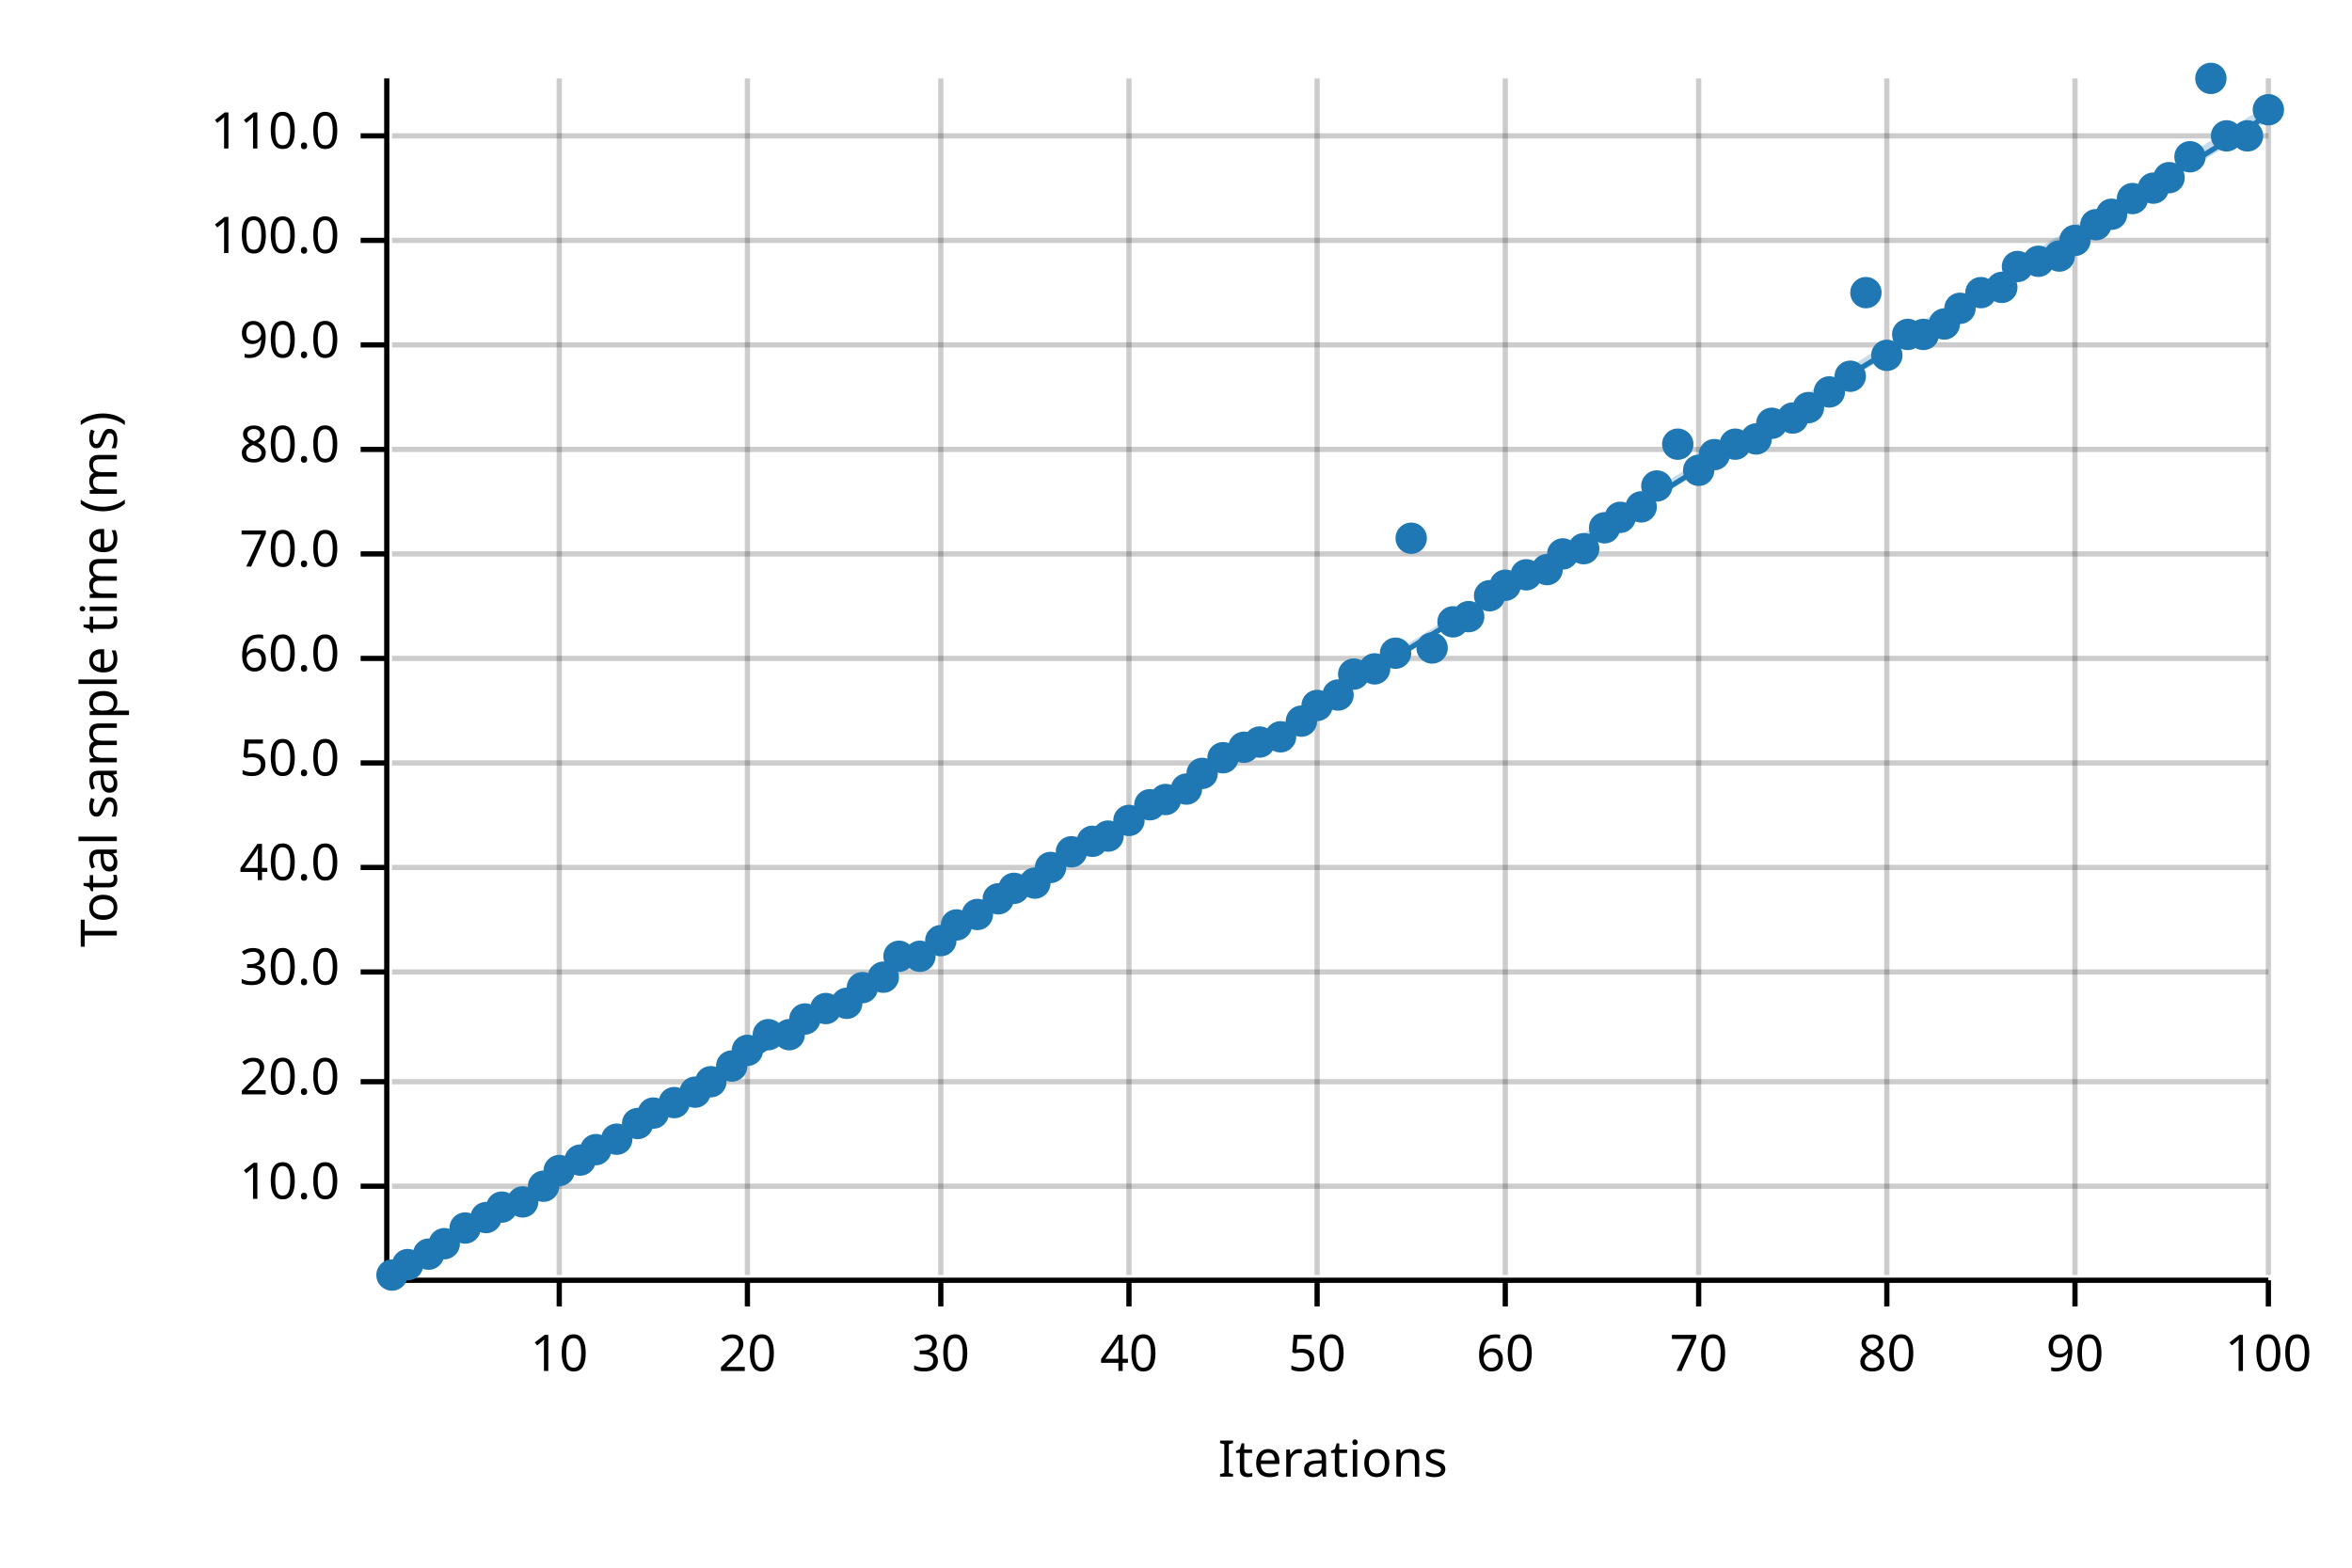
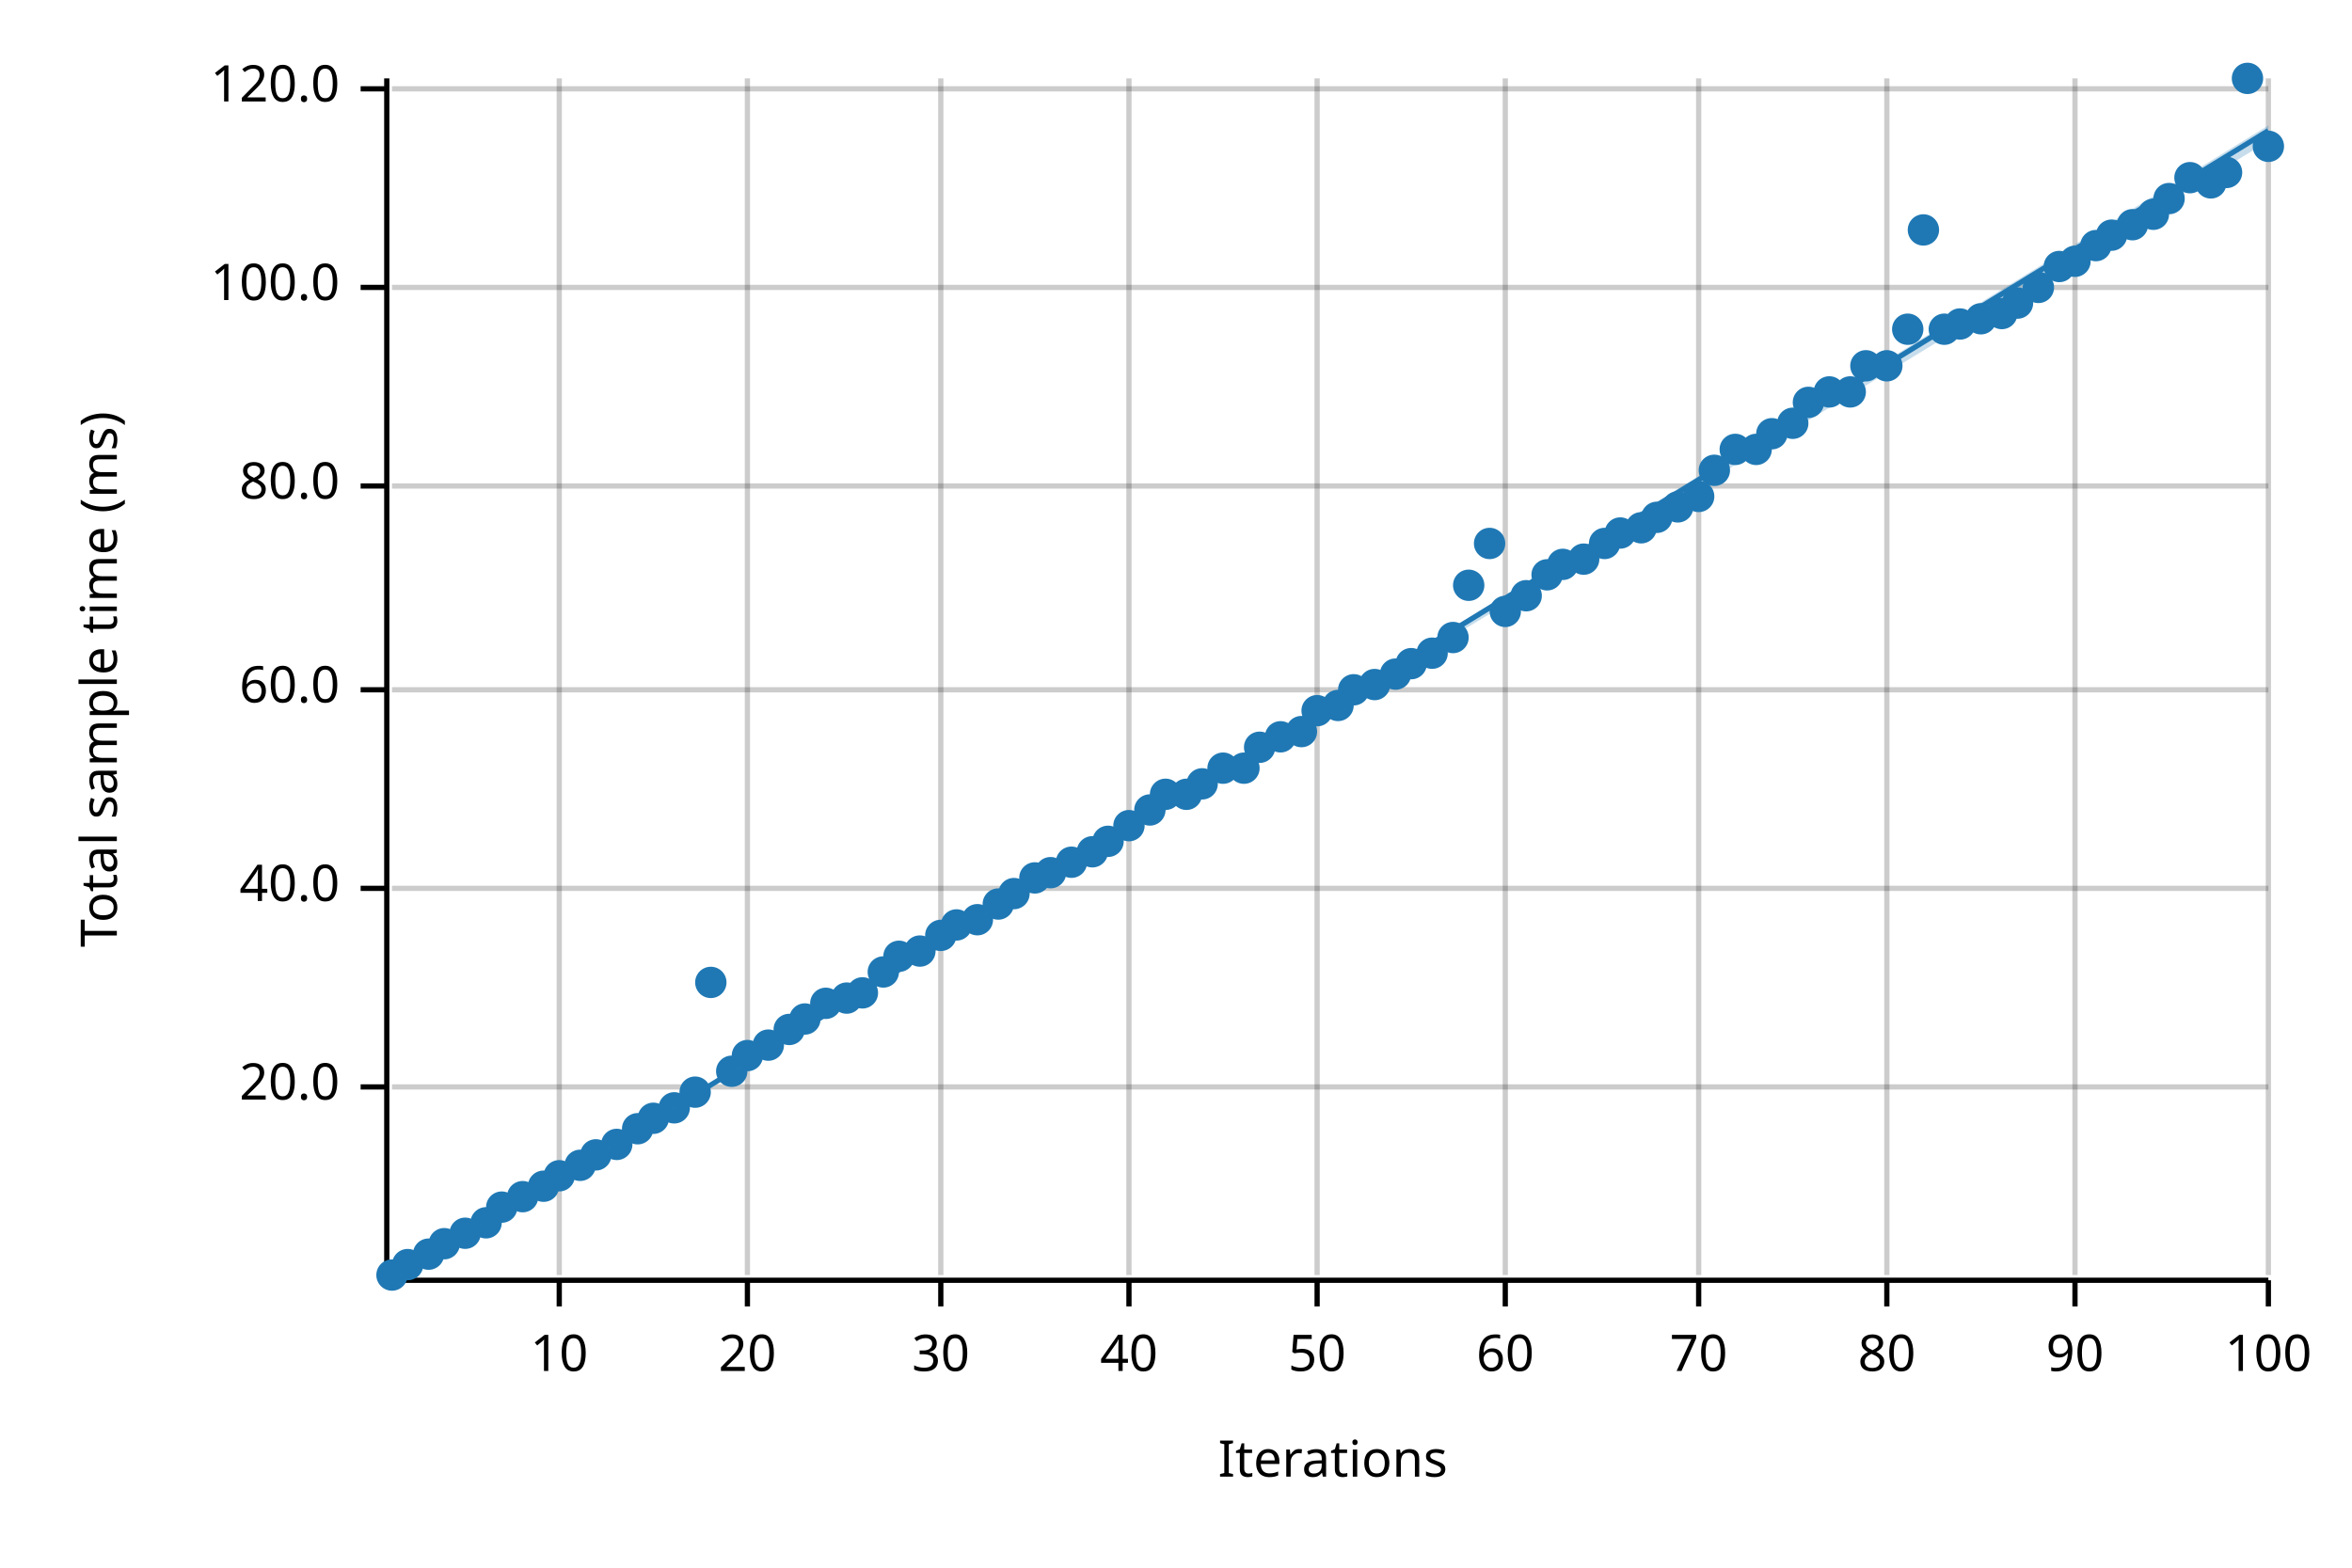
<svg xmlns="http://www.w3.org/2000/svg" width="450" height="300" viewBox="0 0 450 300">
  <text x="15" y="130" dy="0.76em" text-anchor="middle" font-family="sans-serif" font-size="9.677" opacity="1" fill="#000000" transform="rotate(270, 15, 130)">
Total sample time (ms)
</text>
  <text x="255" y="285" dy="-0.5ex" text-anchor="middle" font-family="sans-serif" font-size="9.677" opacity="1" fill="#000000">
Iterations
</text>
  <line opacity="0.2" stroke="#000000" stroke-width="1" x1="107" y1="244" x2="107" y2="15" />
  <line opacity="0.2" stroke="#000000" stroke-width="1" x1="143" y1="244" x2="143" y2="15" />
  <line opacity="0.2" stroke="#000000" stroke-width="1" x1="180" y1="244" x2="180" y2="15" />
  <line opacity="0.2" stroke="#000000" stroke-width="1" x1="216" y1="244" x2="216" y2="15" />
  <line opacity="0.2" stroke="#000000" stroke-width="1" x1="252" y1="244" x2="252" y2="15" />
  <line opacity="0.2" stroke="#000000" stroke-width="1" x1="288" y1="244" x2="288" y2="15" />
  <line opacity="0.2" stroke="#000000" stroke-width="1" x1="325" y1="244" x2="325" y2="15" />
  <line opacity="0.2" stroke="#000000" stroke-width="1" x1="361" y1="244" x2="361" y2="15" />
  <line opacity="0.2" stroke="#000000" stroke-width="1" x1="397" y1="244" x2="397" y2="15" />
  <line opacity="0.2" stroke="#000000" stroke-width="1" x1="434" y1="244" x2="434" y2="15" />
-   <line opacity="0.2" stroke="#000000" stroke-width="1" x1="75" y1="227" x2="434" y2="227" />
-   <line opacity="0.2" stroke="#000000" stroke-width="1" x1="75" y1="207" x2="434" y2="207" />
-   <line opacity="0.2" stroke="#000000" stroke-width="1" x1="75" y1="186" x2="434" y2="186" />
-   <line opacity="0.2" stroke="#000000" stroke-width="1" x1="75" y1="166" x2="434" y2="166" />
-   <line opacity="0.2" stroke="#000000" stroke-width="1" x1="75" y1="146" x2="434" y2="146" />
-   <line opacity="0.2" stroke="#000000" stroke-width="1" x1="75" y1="126" x2="434" y2="126" />
-   <line opacity="0.2" stroke="#000000" stroke-width="1" x1="75" y1="106" x2="434" y2="106" />
-   <line opacity="0.2" stroke="#000000" stroke-width="1" x1="75" y1="86" x2="434" y2="86" />
-   <line opacity="0.2" stroke="#000000" stroke-width="1" x1="75" y1="66" x2="434" y2="66" />
-   <line opacity="0.2" stroke="#000000" stroke-width="1" x1="75" y1="46" x2="434" y2="46" />
-   <line opacity="0.2" stroke="#000000" stroke-width="1" x1="75" y1="26" x2="434" y2="26" />
+   <line opacity="0.2" stroke="#000000" stroke-width="1" x1="75" y1="208" x2="434" y2="208" />
+   <line opacity="0.2" stroke="#000000" stroke-width="1" x1="75" y1="170" x2="434" y2="170" />
+   <line opacity="0.2" stroke="#000000" stroke-width="1" x1="75" y1="132" x2="434" y2="132" />
+   <line opacity="0.2" stroke="#000000" stroke-width="1" x1="75" y1="93" x2="434" y2="93" />
+   <line opacity="0.2" stroke="#000000" stroke-width="1" x1="75" y1="55" x2="434" y2="55" />
+   <line opacity="0.2" stroke="#000000" stroke-width="1" x1="75" y1="17" x2="434" y2="17" />
  <polyline fill="none" opacity="1" stroke="#000000" stroke-width="1" points="74,15 74,244 " />
-   <text x="65" y="227" dy="0.5ex" text-anchor="end" font-family="sans-serif" font-size="9.677" opacity="1" fill="#000000">
- 10.0
- </text>
-   <polyline fill="none" opacity="1" stroke="#000000" stroke-width="1" points="69,227 74,227 " />
-   <text x="65" y="207" dy="0.5ex" text-anchor="end" font-family="sans-serif" font-size="9.677" opacity="1" fill="#000000">
+   <text x="65" y="208" dy="0.5ex" text-anchor="end" font-family="sans-serif" font-size="9.677" opacity="1" fill="#000000">
20.0
</text>
-   <polyline fill="none" opacity="1" stroke="#000000" stroke-width="1" points="69,207 74,207 " />
-   <text x="65" y="186" dy="0.5ex" text-anchor="end" font-family="sans-serif" font-size="9.677" opacity="1" fill="#000000">
- 30.0
- </text>
-   <polyline fill="none" opacity="1" stroke="#000000" stroke-width="1" points="69,186 74,186 " />
-   <text x="65" y="166" dy="0.5ex" text-anchor="end" font-family="sans-serif" font-size="9.677" opacity="1" fill="#000000">
+   <polyline fill="none" opacity="1" stroke="#000000" stroke-width="1" points="69,208 74,208 " />
+   <text x="65" y="170" dy="0.5ex" text-anchor="end" font-family="sans-serif" font-size="9.677" opacity="1" fill="#000000">
40.0
</text>
-   <polyline fill="none" opacity="1" stroke="#000000" stroke-width="1" points="69,166 74,166 " />
-   <text x="65" y="146" dy="0.5ex" text-anchor="end" font-family="sans-serif" font-size="9.677" opacity="1" fill="#000000">
- 50.0
- </text>
-   <polyline fill="none" opacity="1" stroke="#000000" stroke-width="1" points="69,146 74,146 " />
-   <text x="65" y="126" dy="0.5ex" text-anchor="end" font-family="sans-serif" font-size="9.677" opacity="1" fill="#000000">
+   <polyline fill="none" opacity="1" stroke="#000000" stroke-width="1" points="69,170 74,170 " />
+   <text x="65" y="132" dy="0.5ex" text-anchor="end" font-family="sans-serif" font-size="9.677" opacity="1" fill="#000000">
60.0
</text>
-   <polyline fill="none" opacity="1" stroke="#000000" stroke-width="1" points="69,126 74,126 " />
-   <text x="65" y="106" dy="0.5ex" text-anchor="end" font-family="sans-serif" font-size="9.677" opacity="1" fill="#000000">
- 70.0
- </text>
-   <polyline fill="none" opacity="1" stroke="#000000" stroke-width="1" points="69,106 74,106 " />
-   <text x="65" y="86" dy="0.5ex" text-anchor="end" font-family="sans-serif" font-size="9.677" opacity="1" fill="#000000">
+   <polyline fill="none" opacity="1" stroke="#000000" stroke-width="1" points="69,132 74,132 " />
+   <text x="65" y="93" dy="0.5ex" text-anchor="end" font-family="sans-serif" font-size="9.677" opacity="1" fill="#000000">
80.0
</text>
-   <polyline fill="none" opacity="1" stroke="#000000" stroke-width="1" points="69,86 74,86 " />
-   <text x="65" y="66" dy="0.5ex" text-anchor="end" font-family="sans-serif" font-size="9.677" opacity="1" fill="#000000">
- 90.0
- </text>
-   <polyline fill="none" opacity="1" stroke="#000000" stroke-width="1" points="69,66 74,66 " />
-   <text x="65" y="46" dy="0.5ex" text-anchor="end" font-family="sans-serif" font-size="9.677" opacity="1" fill="#000000">
+   <polyline fill="none" opacity="1" stroke="#000000" stroke-width="1" points="69,93 74,93 " />
+   <text x="65" y="55" dy="0.5ex" text-anchor="end" font-family="sans-serif" font-size="9.677" opacity="1" fill="#000000">
100.0
</text>
-   <polyline fill="none" opacity="1" stroke="#000000" stroke-width="1" points="69,46 74,46 " />
-   <text x="65" y="26" dy="0.5ex" text-anchor="end" font-family="sans-serif" font-size="9.677" opacity="1" fill="#000000">
- 110.0
+   <polyline fill="none" opacity="1" stroke="#000000" stroke-width="1" points="69,55 74,55 " />
+   <text x="65" y="17" dy="0.5ex" text-anchor="end" font-family="sans-serif" font-size="9.677" opacity="1" fill="#000000">
+ 120.0
</text>
-   <polyline fill="none" opacity="1" stroke="#000000" stroke-width="1" points="69,26 74,26 " />
+   <polyline fill="none" opacity="1" stroke="#000000" stroke-width="1" points="69,17 74,17 " />
  <polyline fill="none" opacity="1" stroke="#000000" stroke-width="1" points="75,245 434,245 " />
  <text x="107" y="255" dy="0.76em" text-anchor="middle" font-family="sans-serif" font-size="9.677" opacity="1" fill="#000000">
10
</text>
  <polyline fill="none" opacity="1" stroke="#000000" stroke-width="1" points="107,245 107,250 " />
  <text x="143" y="255" dy="0.76em" text-anchor="middle" font-family="sans-serif" font-size="9.677" opacity="1" fill="#000000">
20
</text>
  <polyline fill="none" opacity="1" stroke="#000000" stroke-width="1" points="143,245 143,250 " />
  <text x="180" y="255" dy="0.76em" text-anchor="middle" font-family="sans-serif" font-size="9.677" opacity="1" fill="#000000">
30
</text>
  <polyline fill="none" opacity="1" stroke="#000000" stroke-width="1" points="180,245 180,250 " />
  <text x="216" y="255" dy="0.76em" text-anchor="middle" font-family="sans-serif" font-size="9.677" opacity="1" fill="#000000">
40
</text>
  <polyline fill="none" opacity="1" stroke="#000000" stroke-width="1" points="216,245 216,250 " />
  <text x="252" y="255" dy="0.76em" text-anchor="middle" font-family="sans-serif" font-size="9.677" opacity="1" fill="#000000">
50
</text>
  <polyline fill="none" opacity="1" stroke="#000000" stroke-width="1" points="252,245 252,250 " />
  <text x="288" y="255" dy="0.76em" text-anchor="middle" font-family="sans-serif" font-size="9.677" opacity="1" fill="#000000">
60
</text>
  <polyline fill="none" opacity="1" stroke="#000000" stroke-width="1" points="288,245 288,250 " />
  <text x="325" y="255" dy="0.76em" text-anchor="middle" font-family="sans-serif" font-size="9.677" opacity="1" fill="#000000">
70
</text>
  <polyline fill="none" opacity="1" stroke="#000000" stroke-width="1" points="325,245 325,250 " />
  <text x="361" y="255" dy="0.76em" text-anchor="middle" font-family="sans-serif" font-size="9.677" opacity="1" fill="#000000">
80
</text>
  <polyline fill="none" opacity="1" stroke="#000000" stroke-width="1" points="361,245 361,250 " />
  <text x="397" y="255" dy="0.76em" text-anchor="middle" font-family="sans-serif" font-size="9.677" opacity="1" fill="#000000">
90
</text>
  <polyline fill="none" opacity="1" stroke="#000000" stroke-width="1" points="397,245 397,250 " />
  <text x="434" y="255" dy="0.76em" text-anchor="middle" font-family="sans-serif" font-size="9.677" opacity="1" fill="#000000">
100
</text>
  <polyline fill="none" opacity="1" stroke="#000000" stroke-width="1" points="434,245 434,250 " />
  <circle cx="75" cy="244" r="3" opacity="1" fill="#1F78B4" stroke="none" stroke-width="1" />
  <circle cx="78" cy="242" r="3" opacity="1" fill="#1F78B4" stroke="none" stroke-width="1" />
  <circle cx="82" cy="240" r="3" opacity="1" fill="#1F78B4" stroke="none" stroke-width="1" />
  <circle cx="85" cy="238" r="3" opacity="1" fill="#1F78B4" stroke="none" stroke-width="1" />
-   <circle cx="89" cy="235" r="3" opacity="1" fill="#1F78B4" stroke="none" stroke-width="1" />
-   <circle cx="93" cy="233" r="3" opacity="1" fill="#1F78B4" stroke="none" stroke-width="1" />
+   <circle cx="89" cy="236" r="3" opacity="1" fill="#1F78B4" stroke="none" stroke-width="1" />
+   <circle cx="93" cy="234" r="3" opacity="1" fill="#1F78B4" stroke="none" stroke-width="1" />
  <circle cx="96" cy="231" r="3" opacity="1" fill="#1F78B4" stroke="none" stroke-width="1" />
-   <circle cx="100" cy="230" r="3" opacity="1" fill="#1F78B4" stroke="none" stroke-width="1" />
+   <circle cx="100" cy="229" r="3" opacity="1" fill="#1F78B4" stroke="none" stroke-width="1" />
  <circle cx="104" cy="227" r="3" opacity="1" fill="#1F78B4" stroke="none" stroke-width="1" />
-   <circle cx="107" cy="224" r="3" opacity="1" fill="#1F78B4" stroke="none" stroke-width="1" />
-   <circle cx="111" cy="222" r="3" opacity="1" fill="#1F78B4" stroke="none" stroke-width="1" />
-   <circle cx="114" cy="220" r="3" opacity="1" fill="#1F78B4" stroke="none" stroke-width="1" />
-   <circle cx="118" cy="218" r="3" opacity="1" fill="#1F78B4" stroke="none" stroke-width="1" />
-   <circle cx="122" cy="215" r="3" opacity="1" fill="#1F78B4" stroke="none" stroke-width="1" />
-   <circle cx="125" cy="213" r="3" opacity="1" fill="#1F78B4" stroke="none" stroke-width="1" />
-   <circle cx="129" cy="211" r="3" opacity="1" fill="#1F78B4" stroke="none" stroke-width="1" />
+   <circle cx="107" cy="225" r="3" opacity="1" fill="#1F78B4" stroke="none" stroke-width="1" />
+   <circle cx="111" cy="223" r="3" opacity="1" fill="#1F78B4" stroke="none" stroke-width="1" />
+   <circle cx="114" cy="221" r="3" opacity="1" fill="#1F78B4" stroke="none" stroke-width="1" />
+   <circle cx="118" cy="219" r="3" opacity="1" fill="#1F78B4" stroke="none" stroke-width="1" />
+   <circle cx="122" cy="216" r="3" opacity="1" fill="#1F78B4" stroke="none" stroke-width="1" />
+   <circle cx="125" cy="214" r="3" opacity="1" fill="#1F78B4" stroke="none" stroke-width="1" />
+   <circle cx="129" cy="212" r="3" opacity="1" fill="#1F78B4" stroke="none" stroke-width="1" />
  <circle cx="133" cy="209" r="3" opacity="1" fill="#1F78B4" stroke="none" stroke-width="1" />
-   <circle cx="136" cy="207" r="3" opacity="1" fill="#1F78B4" stroke="none" stroke-width="1" />
-   <circle cx="140" cy="204" r="3" opacity="1" fill="#1F78B4" stroke="none" stroke-width="1" />
-   <circle cx="143" cy="201" r="3" opacity="1" fill="#1F78B4" stroke="none" stroke-width="1" />
-   <circle cx="147" cy="198" r="3" opacity="1" fill="#1F78B4" stroke="none" stroke-width="1" />
-   <circle cx="151" cy="198" r="3" opacity="1" fill="#1F78B4" stroke="none" stroke-width="1" />
+   <circle cx="136" cy="188" r="3" opacity="1" fill="#1F78B4" stroke="none" stroke-width="1" />
+   <circle cx="140" cy="205" r="3" opacity="1" fill="#1F78B4" stroke="none" stroke-width="1" />
+   <circle cx="143" cy="202" r="3" opacity="1" fill="#1F78B4" stroke="none" stroke-width="1" />
+   <circle cx="147" cy="200" r="3" opacity="1" fill="#1F78B4" stroke="none" stroke-width="1" />
+   <circle cx="151" cy="197" r="3" opacity="1" fill="#1F78B4" stroke="none" stroke-width="1" />
  <circle cx="154" cy="195" r="3" opacity="1" fill="#1F78B4" stroke="none" stroke-width="1" />
-   <circle cx="158" cy="193" r="3" opacity="1" fill="#1F78B4" stroke="none" stroke-width="1" />
-   <circle cx="162" cy="192" r="3" opacity="1" fill="#1F78B4" stroke="none" stroke-width="1" />
-   <circle cx="165" cy="189" r="3" opacity="1" fill="#1F78B4" stroke="none" stroke-width="1" />
-   <circle cx="169" cy="187" r="3" opacity="1" fill="#1F78B4" stroke="none" stroke-width="1" />
+   <circle cx="158" cy="192" r="3" opacity="1" fill="#1F78B4" stroke="none" stroke-width="1" />
+   <circle cx="162" cy="191" r="3" opacity="1" fill="#1F78B4" stroke="none" stroke-width="1" />
+   <circle cx="165" cy="190" r="3" opacity="1" fill="#1F78B4" stroke="none" stroke-width="1" />
+   <circle cx="169" cy="186" r="3" opacity="1" fill="#1F78B4" stroke="none" stroke-width="1" />
  <circle cx="172" cy="183" r="3" opacity="1" fill="#1F78B4" stroke="none" stroke-width="1" />
-   <circle cx="176" cy="183" r="3" opacity="1" fill="#1F78B4" stroke="none" stroke-width="1" />
-   <circle cx="180" cy="180" r="3" opacity="1" fill="#1F78B4" stroke="none" stroke-width="1" />
+   <circle cx="176" cy="182" r="3" opacity="1" fill="#1F78B4" stroke="none" stroke-width="1" />
+   <circle cx="180" cy="179" r="3" opacity="1" fill="#1F78B4" stroke="none" stroke-width="1" />
  <circle cx="183" cy="177" r="3" opacity="1" fill="#1F78B4" stroke="none" stroke-width="1" />
-   <circle cx="187" cy="175" r="3" opacity="1" fill="#1F78B4" stroke="none" stroke-width="1" />
-   <circle cx="191" cy="172" r="3" opacity="1" fill="#1F78B4" stroke="none" stroke-width="1" />
-   <circle cx="194" cy="170" r="3" opacity="1" fill="#1F78B4" stroke="none" stroke-width="1" />
-   <circle cx="198" cy="169" r="3" opacity="1" fill="#1F78B4" stroke="none" stroke-width="1" />
-   <circle cx="201" cy="166" r="3" opacity="1" fill="#1F78B4" stroke="none" stroke-width="1" />
-   <circle cx="205" cy="163" r="3" opacity="1" fill="#1F78B4" stroke="none" stroke-width="1" />
-   <circle cx="209" cy="161" r="3" opacity="1" fill="#1F78B4" stroke="none" stroke-width="1" />
-   <circle cx="212" cy="160" r="3" opacity="1" fill="#1F78B4" stroke="none" stroke-width="1" />
-   <circle cx="216" cy="157" r="3" opacity="1" fill="#1F78B4" stroke="none" stroke-width="1" />
-   <circle cx="220" cy="154" r="3" opacity="1" fill="#1F78B4" stroke="none" stroke-width="1" />
-   <circle cx="223" cy="153" r="3" opacity="1" fill="#1F78B4" stroke="none" stroke-width="1" />
-   <circle cx="227" cy="151" r="3" opacity="1" fill="#1F78B4" stroke="none" stroke-width="1" />
-   <circle cx="230" cy="148" r="3" opacity="1" fill="#1F78B4" stroke="none" stroke-width="1" />
-   <circle cx="234" cy="145" r="3" opacity="1" fill="#1F78B4" stroke="none" stroke-width="1" />
-   <circle cx="238" cy="143" r="3" opacity="1" fill="#1F78B4" stroke="none" stroke-width="1" />
-   <circle cx="241" cy="142" r="3" opacity="1" fill="#1F78B4" stroke="none" stroke-width="1" />
+   <circle cx="187" cy="176" r="3" opacity="1" fill="#1F78B4" stroke="none" stroke-width="1" />
+   <circle cx="191" cy="173" r="3" opacity="1" fill="#1F78B4" stroke="none" stroke-width="1" />
+   <circle cx="194" cy="171" r="3" opacity="1" fill="#1F78B4" stroke="none" stroke-width="1" />
+   <circle cx="198" cy="168" r="3" opacity="1" fill="#1F78B4" stroke="none" stroke-width="1" />
+   <circle cx="201" cy="167" r="3" opacity="1" fill="#1F78B4" stroke="none" stroke-width="1" />
+   <circle cx="205" cy="165" r="3" opacity="1" fill="#1F78B4" stroke="none" stroke-width="1" />
+   <circle cx="209" cy="163" r="3" opacity="1" fill="#1F78B4" stroke="none" stroke-width="1" />
+   <circle cx="212" cy="161" r="3" opacity="1" fill="#1F78B4" stroke="none" stroke-width="1" />
+   <circle cx="216" cy="158" r="3" opacity="1" fill="#1F78B4" stroke="none" stroke-width="1" />
+   <circle cx="220" cy="155" r="3" opacity="1" fill="#1F78B4" stroke="none" stroke-width="1" />
+   <circle cx="223" cy="152" r="3" opacity="1" fill="#1F78B4" stroke="none" stroke-width="1" />
+   <circle cx="227" cy="152" r="3" opacity="1" fill="#1F78B4" stroke="none" stroke-width="1" />
+   <circle cx="230" cy="150" r="3" opacity="1" fill="#1F78B4" stroke="none" stroke-width="1" />
+   <circle cx="234" cy="147" r="3" opacity="1" fill="#1F78B4" stroke="none" stroke-width="1" />
+   <circle cx="238" cy="147" r="3" opacity="1" fill="#1F78B4" stroke="none" stroke-width="1" />
+   <circle cx="241" cy="143" r="3" opacity="1" fill="#1F78B4" stroke="none" stroke-width="1" />
  <circle cx="245" cy="141" r="3" opacity="1" fill="#1F78B4" stroke="none" stroke-width="1" />
-   <circle cx="249" cy="138" r="3" opacity="1" fill="#1F78B4" stroke="none" stroke-width="1" />
-   <circle cx="252" cy="135" r="3" opacity="1" fill="#1F78B4" stroke="none" stroke-width="1" />
-   <circle cx="256" cy="133" r="3" opacity="1" fill="#1F78B4" stroke="none" stroke-width="1" />
-   <circle cx="259" cy="129" r="3" opacity="1" fill="#1F78B4" stroke="none" stroke-width="1" />
-   <circle cx="263" cy="128" r="3" opacity="1" fill="#1F78B4" stroke="none" stroke-width="1" />
-   <circle cx="267" cy="125" r="3" opacity="1" fill="#1F78B4" stroke="none" stroke-width="1" />
-   <circle cx="270" cy="103" r="3" opacity="1" fill="#1F78B4" stroke="none" stroke-width="1" />
-   <circle cx="274" cy="124" r="3" opacity="1" fill="#1F78B4" stroke="none" stroke-width="1" />
-   <circle cx="278" cy="119" r="3" opacity="1" fill="#1F78B4" stroke="none" stroke-width="1" />
-   <circle cx="281" cy="118" r="3" opacity="1" fill="#1F78B4" stroke="none" stroke-width="1" />
-   <circle cx="285" cy="114" r="3" opacity="1" fill="#1F78B4" stroke="none" stroke-width="1" />
-   <circle cx="288" cy="112" r="3" opacity="1" fill="#1F78B4" stroke="none" stroke-width="1" />
-   <circle cx="292" cy="110" r="3" opacity="1" fill="#1F78B4" stroke="none" stroke-width="1" />
-   <circle cx="296" cy="109" r="3" opacity="1" fill="#1F78B4" stroke="none" stroke-width="1" />
-   <circle cx="299" cy="106" r="3" opacity="1" fill="#1F78B4" stroke="none" stroke-width="1" />
-   <circle cx="303" cy="105" r="3" opacity="1" fill="#1F78B4" stroke="none" stroke-width="1" />
-   <circle cx="307" cy="101" r="3" opacity="1" fill="#1F78B4" stroke="none" stroke-width="1" />
-   <circle cx="310" cy="99" r="3" opacity="1" fill="#1F78B4" stroke="none" stroke-width="1" />
-   <circle cx="314" cy="97" r="3" opacity="1" fill="#1F78B4" stroke="none" stroke-width="1" />
-   <circle cx="317" cy="93" r="3" opacity="1" fill="#1F78B4" stroke="none" stroke-width="1" />
-   <circle cx="321" cy="85" r="3" opacity="1" fill="#1F78B4" stroke="none" stroke-width="1" />
-   <circle cx="325" cy="90" r="3" opacity="1" fill="#1F78B4" stroke="none" stroke-width="1" />
-   <circle cx="328" cy="87" r="3" opacity="1" fill="#1F78B4" stroke="none" stroke-width="1" />
-   <circle cx="332" cy="85" r="3" opacity="1" fill="#1F78B4" stroke="none" stroke-width="1" />
-   <circle cx="336" cy="84" r="3" opacity="1" fill="#1F78B4" stroke="none" stroke-width="1" />
-   <circle cx="339" cy="81" r="3" opacity="1" fill="#1F78B4" stroke="none" stroke-width="1" />
-   <circle cx="343" cy="80" r="3" opacity="1" fill="#1F78B4" stroke="none" stroke-width="1" />
-   <circle cx="346" cy="78" r="3" opacity="1" fill="#1F78B4" stroke="none" stroke-width="1" />
+   <circle cx="249" cy="140" r="3" opacity="1" fill="#1F78B4" stroke="none" stroke-width="1" />
+   <circle cx="252" cy="136" r="3" opacity="1" fill="#1F78B4" stroke="none" stroke-width="1" />
+   <circle cx="256" cy="135" r="3" opacity="1" fill="#1F78B4" stroke="none" stroke-width="1" />
+   <circle cx="259" cy="132" r="3" opacity="1" fill="#1F78B4" stroke="none" stroke-width="1" />
+   <circle cx="263" cy="131" r="3" opacity="1" fill="#1F78B4" stroke="none" stroke-width="1" />
+   <circle cx="267" cy="129" r="3" opacity="1" fill="#1F78B4" stroke="none" stroke-width="1" />
+   <circle cx="270" cy="127" r="3" opacity="1" fill="#1F78B4" stroke="none" stroke-width="1" />
+   <circle cx="274" cy="125" r="3" opacity="1" fill="#1F78B4" stroke="none" stroke-width="1" />
+   <circle cx="278" cy="122" r="3" opacity="1" fill="#1F78B4" stroke="none" stroke-width="1" />
+   <circle cx="281" cy="112" r="3" opacity="1" fill="#1F78B4" stroke="none" stroke-width="1" />
+   <circle cx="285" cy="104" r="3" opacity="1" fill="#1F78B4" stroke="none" stroke-width="1" />
+   <circle cx="288" cy="117" r="3" opacity="1" fill="#1F78B4" stroke="none" stroke-width="1" />
+   <circle cx="292" cy="114" r="3" opacity="1" fill="#1F78B4" stroke="none" stroke-width="1" />
+   <circle cx="296" cy="110" r="3" opacity="1" fill="#1F78B4" stroke="none" stroke-width="1" />
+   <circle cx="299" cy="108" r="3" opacity="1" fill="#1F78B4" stroke="none" stroke-width="1" />
+   <circle cx="303" cy="107" r="3" opacity="1" fill="#1F78B4" stroke="none" stroke-width="1" />
+   <circle cx="307" cy="104" r="3" opacity="1" fill="#1F78B4" stroke="none" stroke-width="1" />
+   <circle cx="310" cy="102" r="3" opacity="1" fill="#1F78B4" stroke="none" stroke-width="1" />
+   <circle cx="314" cy="101" r="3" opacity="1" fill="#1F78B4" stroke="none" stroke-width="1" />
+   <circle cx="317" cy="99" r="3" opacity="1" fill="#1F78B4" stroke="none" stroke-width="1" />
+   <circle cx="321" cy="97" r="3" opacity="1" fill="#1F78B4" stroke="none" stroke-width="1" />
+   <circle cx="325" cy="95" r="3" opacity="1" fill="#1F78B4" stroke="none" stroke-width="1" />
+   <circle cx="328" cy="90" r="3" opacity="1" fill="#1F78B4" stroke="none" stroke-width="1" />
+   <circle cx="332" cy="86" r="3" opacity="1" fill="#1F78B4" stroke="none" stroke-width="1" />
+   <circle cx="336" cy="86" r="3" opacity="1" fill="#1F78B4" stroke="none" stroke-width="1" />
+   <circle cx="339" cy="83" r="3" opacity="1" fill="#1F78B4" stroke="none" stroke-width="1" />
+   <circle cx="343" cy="81" r="3" opacity="1" fill="#1F78B4" stroke="none" stroke-width="1" />
+   <circle cx="346" cy="77" r="3" opacity="1" fill="#1F78B4" stroke="none" stroke-width="1" />
  <circle cx="350" cy="75" r="3" opacity="1" fill="#1F78B4" stroke="none" stroke-width="1" />
-   <circle cx="354" cy="72" r="3" opacity="1" fill="#1F78B4" stroke="none" stroke-width="1" />
-   <circle cx="357" cy="56" r="3" opacity="1" fill="#1F78B4" stroke="none" stroke-width="1" />
-   <circle cx="361" cy="68" r="3" opacity="1" fill="#1F78B4" stroke="none" stroke-width="1" />
-   <circle cx="365" cy="64" r="3" opacity="1" fill="#1F78B4" stroke="none" stroke-width="1" />
-   <circle cx="368" cy="64" r="3" opacity="1" fill="#1F78B4" stroke="none" stroke-width="1" />
-   <circle cx="372" cy="62" r="3" opacity="1" fill="#1F78B4" stroke="none" stroke-width="1" />
-   <circle cx="375" cy="59" r="3" opacity="1" fill="#1F78B4" stroke="none" stroke-width="1" />
-   <circle cx="379" cy="56" r="3" opacity="1" fill="#1F78B4" stroke="none" stroke-width="1" />
-   <circle cx="383" cy="55" r="3" opacity="1" fill="#1F78B4" stroke="none" stroke-width="1" />
-   <circle cx="386" cy="51" r="3" opacity="1" fill="#1F78B4" stroke="none" stroke-width="1" />
-   <circle cx="390" cy="50" r="3" opacity="1" fill="#1F78B4" stroke="none" stroke-width="1" />
-   <circle cx="394" cy="49" r="3" opacity="1" fill="#1F78B4" stroke="none" stroke-width="1" />
-   <circle cx="397" cy="46" r="3" opacity="1" fill="#1F78B4" stroke="none" stroke-width="1" />
-   <circle cx="401" cy="43" r="3" opacity="1" fill="#1F78B4" stroke="none" stroke-width="1" />
-   <circle cx="404" cy="41" r="3" opacity="1" fill="#1F78B4" stroke="none" stroke-width="1" />
-   <circle cx="408" cy="38" r="3" opacity="1" fill="#1F78B4" stroke="none" stroke-width="1" />
-   <circle cx="412" cy="36" r="3" opacity="1" fill="#1F78B4" stroke="none" stroke-width="1" />
-   <circle cx="415" cy="34" r="3" opacity="1" fill="#1F78B4" stroke="none" stroke-width="1" />
-   <circle cx="419" cy="30" r="3" opacity="1" fill="#1F78B4" stroke="none" stroke-width="1" />
-   <circle cx="423" cy="15" r="3" opacity="1" fill="#1F78B4" stroke="none" stroke-width="1" />
-   <circle cx="426" cy="26" r="3" opacity="1" fill="#1F78B4" stroke="none" stroke-width="1" />
-   <circle cx="430" cy="26" r="3" opacity="1" fill="#1F78B4" stroke="none" stroke-width="1" />
-   <circle cx="434" cy="21" r="3" opacity="1" fill="#1F78B4" stroke="none" stroke-width="1" />
-   <polyline fill="none" opacity="1" stroke="#1F78B4" stroke-width="1" points="75,245 434,22 " />
-   <polygon opacity="0.25" fill="#1F78B4" points="75,245 434,23 434,20 " />
+   <circle cx="354" cy="75" r="3" opacity="1" fill="#1F78B4" stroke="none" stroke-width="1" />
+   <circle cx="357" cy="70" r="3" opacity="1" fill="#1F78B4" stroke="none" stroke-width="1" />
+   <circle cx="361" cy="70" r="3" opacity="1" fill="#1F78B4" stroke="none" stroke-width="1" />
+   <circle cx="365" cy="63" r="3" opacity="1" fill="#1F78B4" stroke="none" stroke-width="1" />
+   <circle cx="368" cy="44" r="3" opacity="1" fill="#1F78B4" stroke="none" stroke-width="1" />
+   <circle cx="372" cy="63" r="3" opacity="1" fill="#1F78B4" stroke="none" stroke-width="1" />
+   <circle cx="375" cy="62" r="3" opacity="1" fill="#1F78B4" stroke="none" stroke-width="1" />
+   <circle cx="379" cy="61" r="3" opacity="1" fill="#1F78B4" stroke="none" stroke-width="1" />
+   <circle cx="383" cy="60" r="3" opacity="1" fill="#1F78B4" stroke="none" stroke-width="1" />
+   <circle cx="386" cy="58" r="3" opacity="1" fill="#1F78B4" stroke="none" stroke-width="1" />
+   <circle cx="390" cy="55" r="3" opacity="1" fill="#1F78B4" stroke="none" stroke-width="1" />
+   <circle cx="394" cy="51" r="3" opacity="1" fill="#1F78B4" stroke="none" stroke-width="1" />
+   <circle cx="397" cy="50" r="3" opacity="1" fill="#1F78B4" stroke="none" stroke-width="1" />
+   <circle cx="401" cy="47" r="3" opacity="1" fill="#1F78B4" stroke="none" stroke-width="1" />
+   <circle cx="404" cy="45" r="3" opacity="1" fill="#1F78B4" stroke="none" stroke-width="1" />
+   <circle cx="408" cy="43" r="3" opacity="1" fill="#1F78B4" stroke="none" stroke-width="1" />
+   <circle cx="412" cy="41" r="3" opacity="1" fill="#1F78B4" stroke="none" stroke-width="1" />
+   <circle cx="415" cy="38" r="3" opacity="1" fill="#1F78B4" stroke="none" stroke-width="1" />
+   <circle cx="419" cy="34" r="3" opacity="1" fill="#1F78B4" stroke="none" stroke-width="1" />
+   <circle cx="423" cy="35" r="3" opacity="1" fill="#1F78B4" stroke="none" stroke-width="1" />
+   <circle cx="426" cy="33" r="3" opacity="1" fill="#1F78B4" stroke="none" stroke-width="1" />
+   <circle cx="430" cy="15" r="3" opacity="1" fill="#1F78B4" stroke="none" stroke-width="1" />
+   <circle cx="434" cy="28" r="3" opacity="1" fill="#1F78B4" stroke="none" stroke-width="1" />
+   <polyline fill="none" opacity="1" stroke="#1F78B4" stroke-width="1" points="75,245 434,25 " />
+   <polygon opacity="0.25" fill="#1F78B4" points="75,245 434,27 434,24 " />
</svg>
